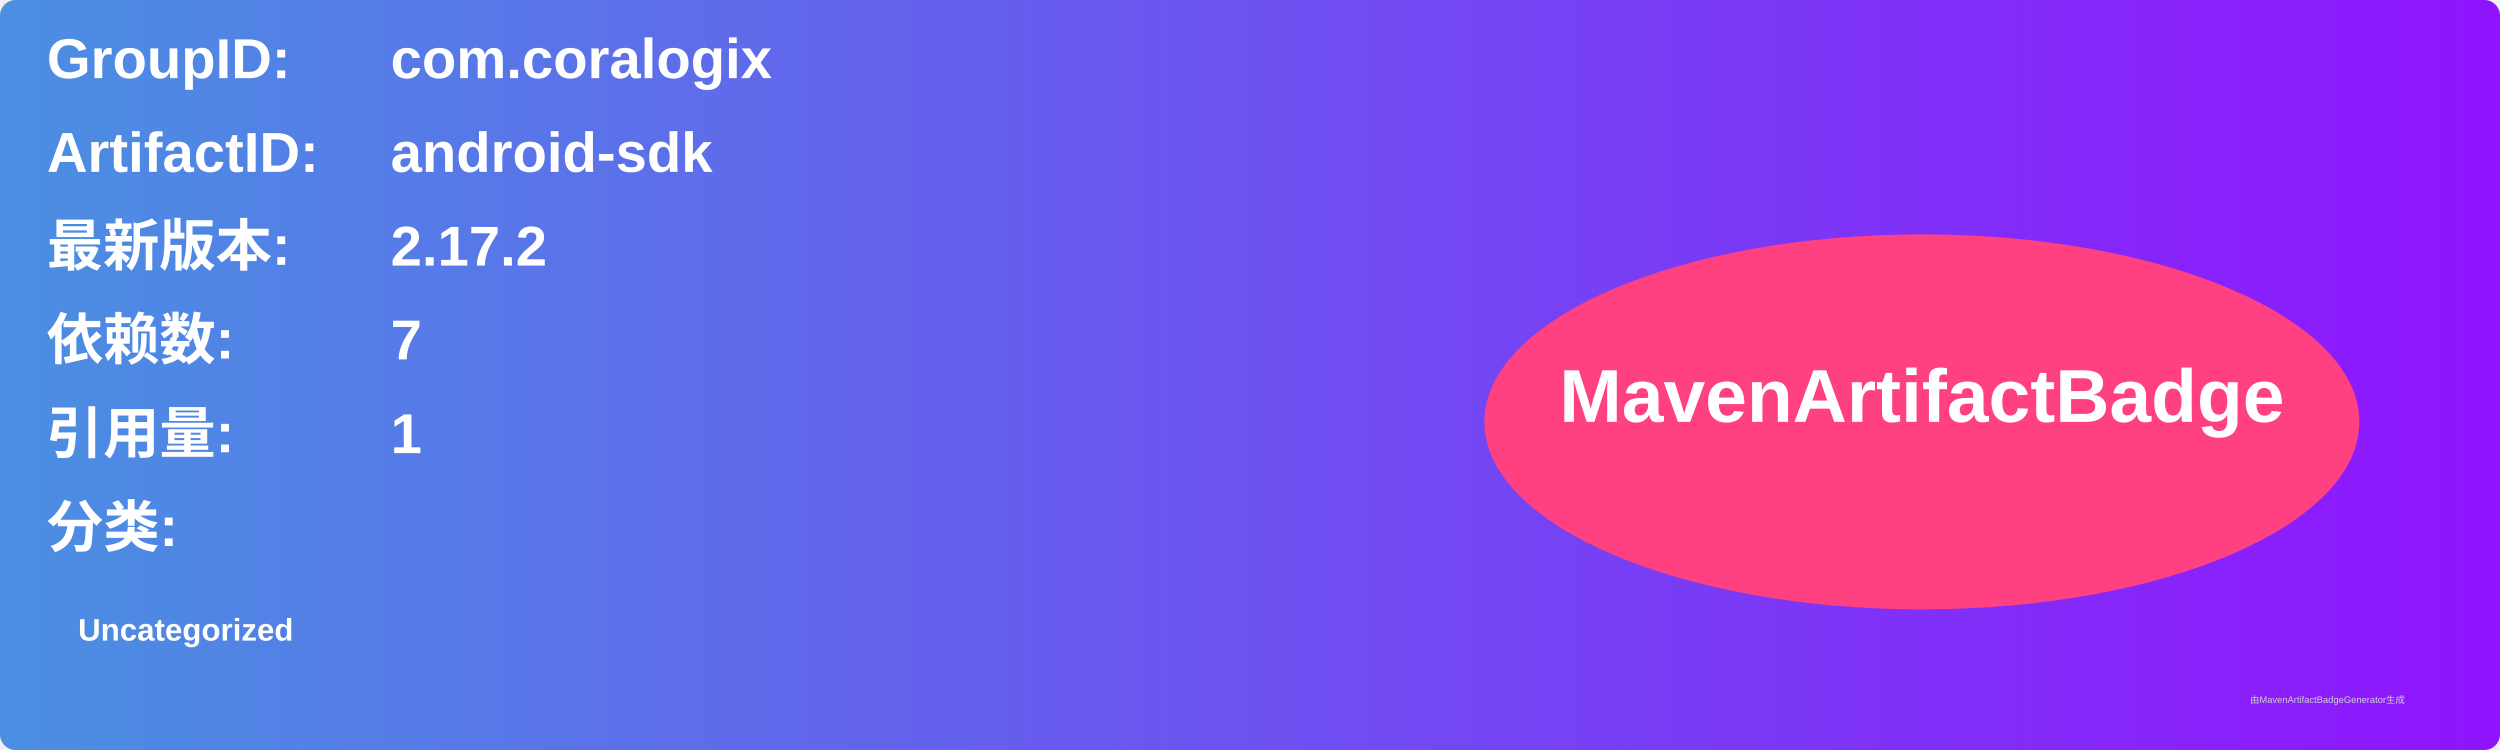
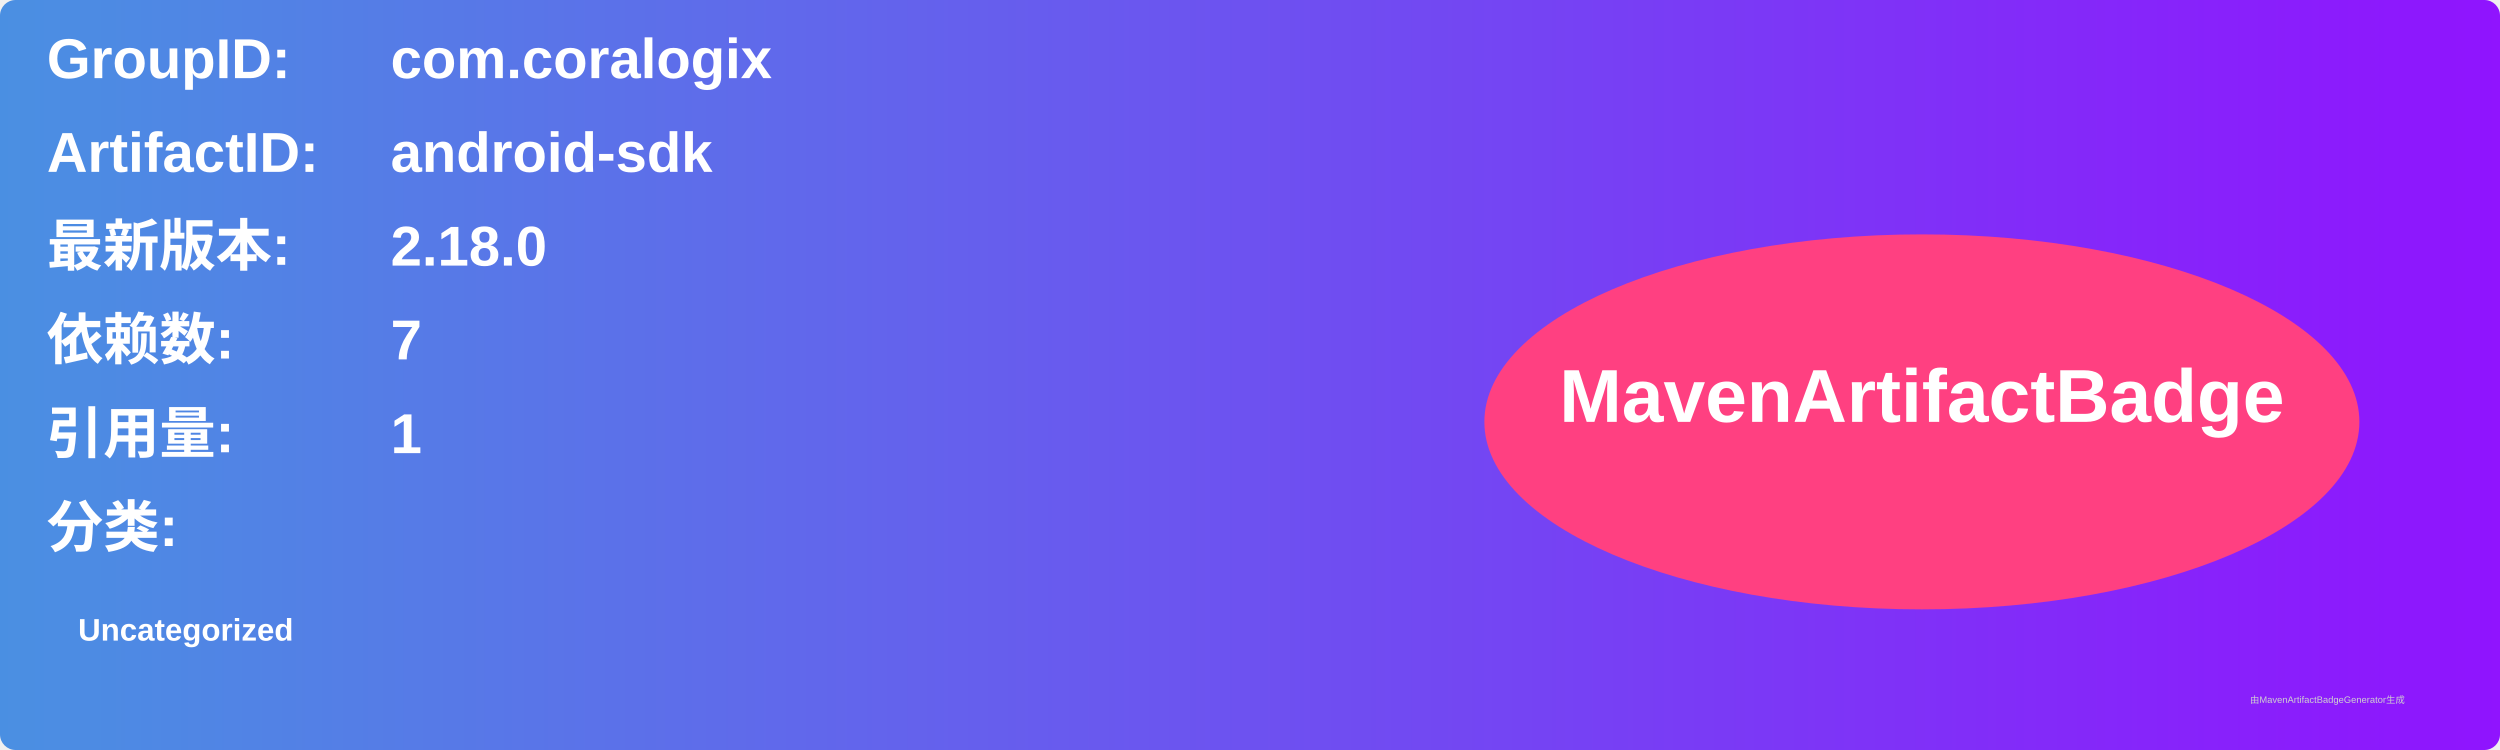
<svg xmlns="http://www.w3.org/2000/svg" width="800" height="240" viewBox="0 0 800 240">
  <linearGradient id="grad" x1="0%" y1="0%" x2="100%" y2="0%">
    <stop offset="0%" stop-color="#4a90e2" />
    <stop offset="100%" stop-color="#9013fe" />
  </linearGradient>
  <rect width="100%" height="100%" rx="5" ry="5" fill="url(#grad)" />
  <g transform="translate(15, 15)">
    <text x="0" y="10" font-family="Arial" font-size="18" fill="white" font-weight="bold" width="260">GroupID:</text>
    <text x="110" y="10" font-family="Arial" font-size="18" fill="white" font-weight="bold" width="460">com.coralogix</text>
    <text x="0" y="40" font-family="Arial" font-size="18" fill="white" font-weight="bold" width="260">ArtifactID:</text>
    <text x="110" y="40" font-family="Arial" font-size="18" fill="white" font-weight="bold" width="460">android-sdk</text>
    <text x="0" y="70" font-family="Arial" font-size="18" fill="white" font-weight="bold">最新版本:</text>
    <text x="110" y="70" font-family="Arial" font-size="18" fill="white" font-weight="bold">
-       <tspan font-weight="bold">2.17.2</tspan>
+       <tspan font-weight="bold">2.18.0</tspan>
    </text>
    <text x="0" y="100" font-family="Arial" font-size="18" fill="white" font-weight="bold">依赖数: </text>
    <text x="110" y="100" font-family="Arial" font-size="18" fill="white">
      <tspan font-weight="bold">7</tspan>
    </text>
    <text x="0" y="130" font-family="Arial" font-size="18" fill="white" font-weight="bold">引用量: </text>
    <text x="110" y="130" font-family="Arial" font-size="18" fill="white">
      <tspan font-weight="bold">1</tspan>
    </text>
    <text x="0" y="160" font-family="Arial" font-size="18" fill="white" font-weight="bold">分类:</text>
    <text x="10" y="190" font-family="Arial" font-size="10" fill="white">
      <tspan font-weight="bold">Uncategorized</tspan>
    </text>
    <ellipse cx="600" cy="120" rx="140" ry="60" fill="#ff4081" />
    <text x="600" y="120" text-anchor="middle" font-family="Arial" font-size="24" fill="white" font-weight="bold">MavenArtifactBadge</text>
  </g>
  <text x="720" y="225" font-family="Arial" font-size="3" fill="#d0d0d0">由MavenArtifactBadgeGenerator生成</text>
</svg>
